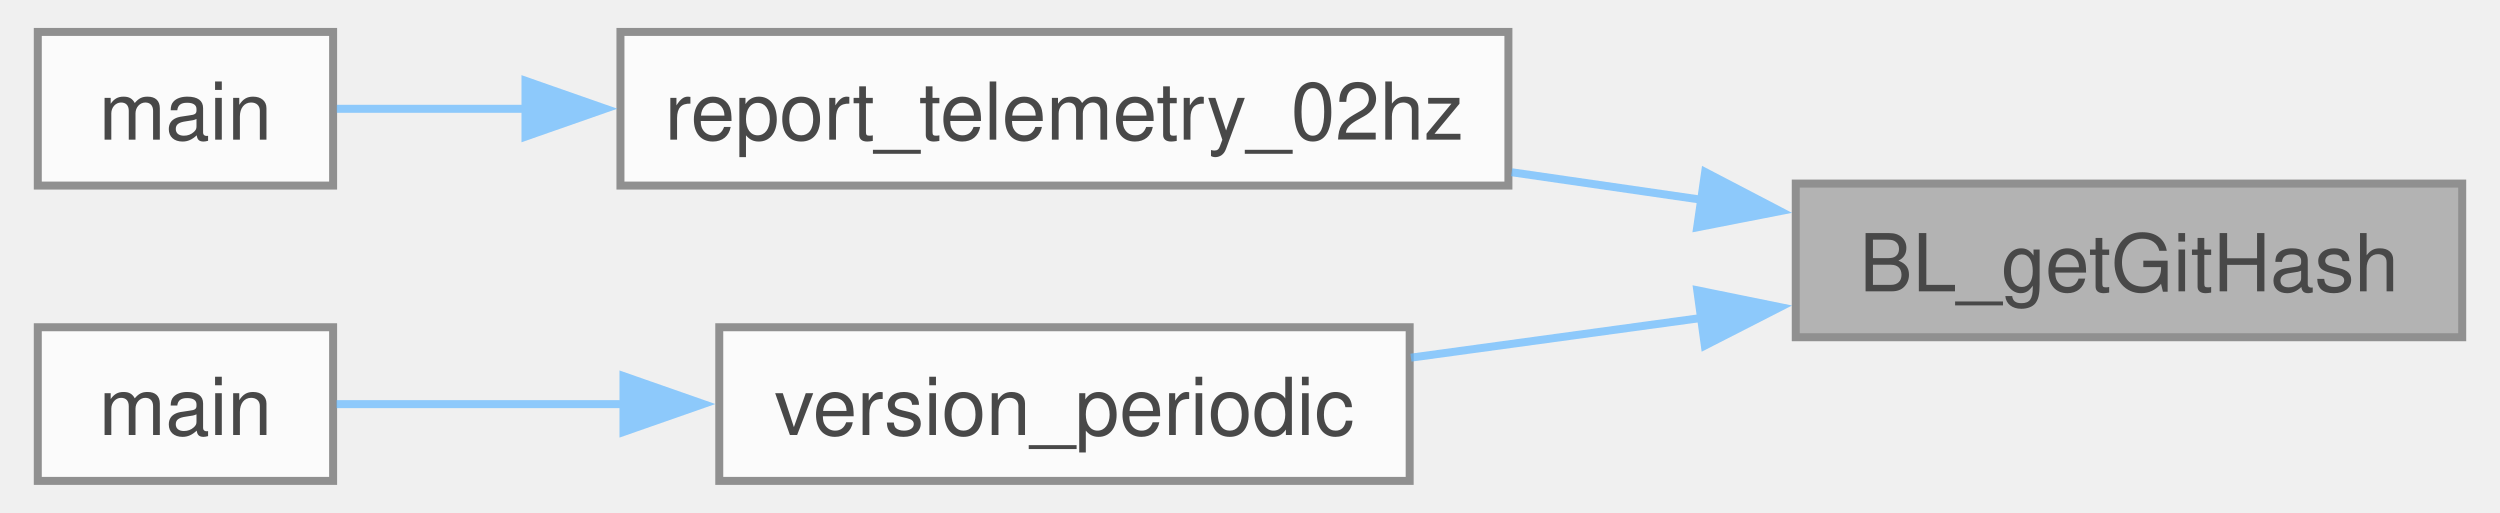
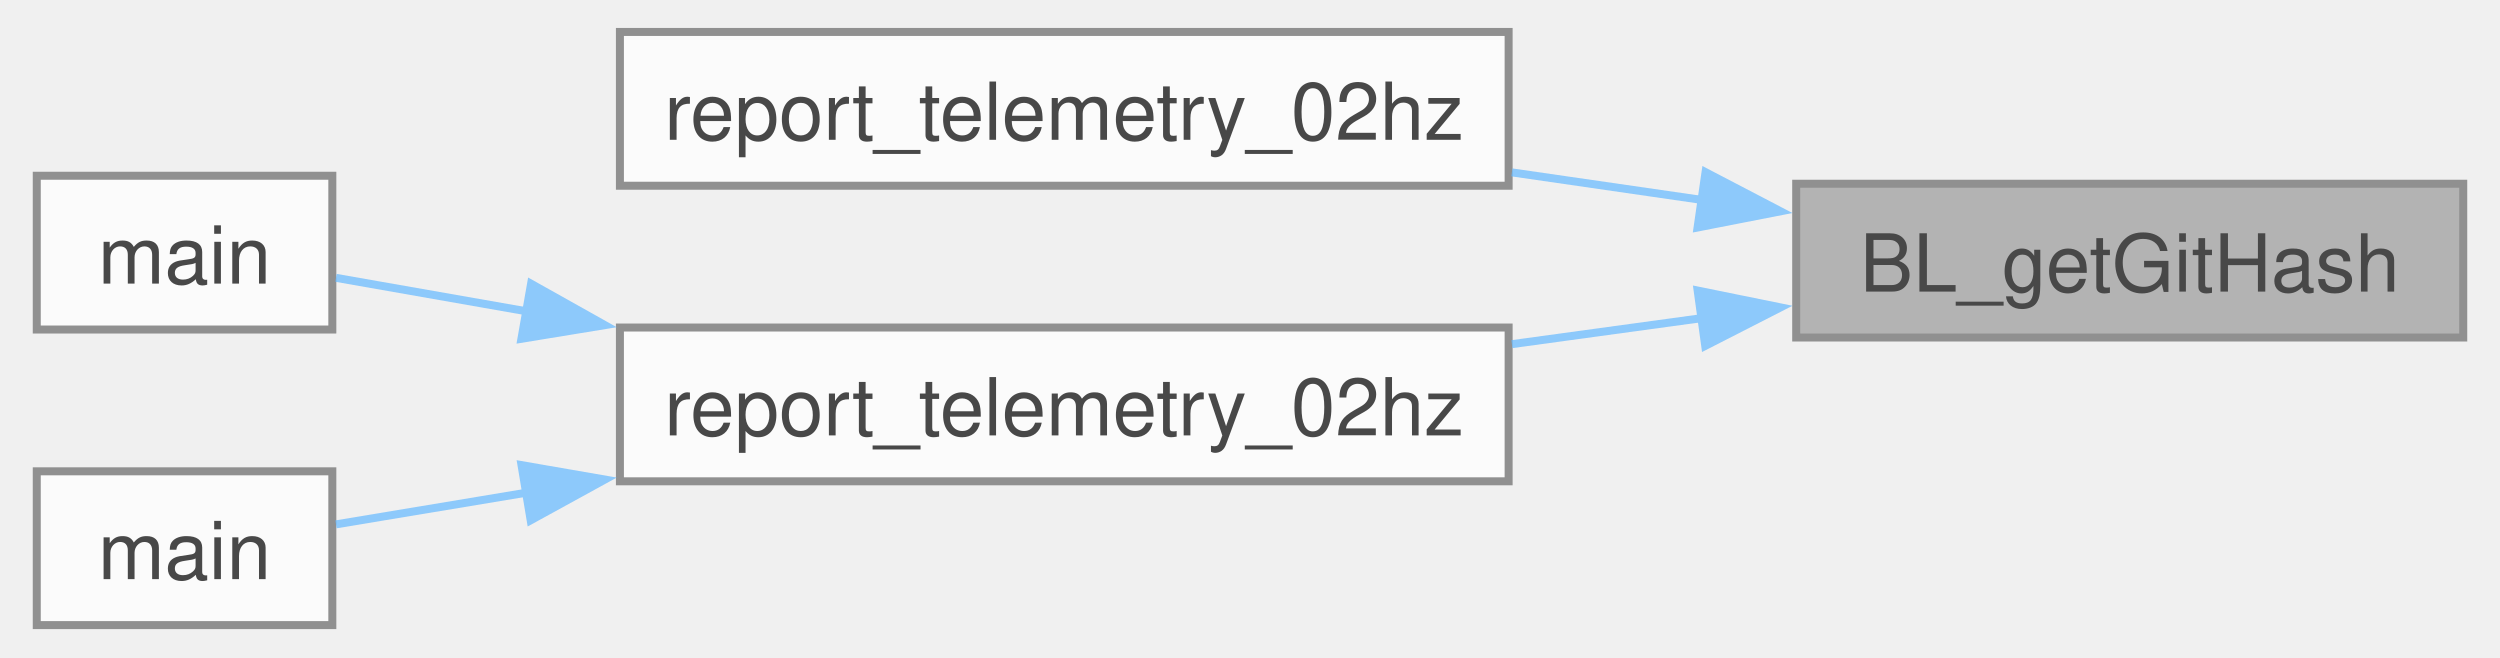
- <svg xmlns="http://www.w3.org/2000/svg" xmlns:xlink="http://www.w3.org/1999/xlink" width="312pt" height="64pt" viewBox="0.00 0.00 311.75 64.25">
+ <svg xmlns="http://www.w3.org/2000/svg" xmlns:xlink="http://www.w3.org/1999/xlink" width="312pt" height="82pt" viewBox="0.00 0.00 311.75 82.25">
  <svg id="main" version="1.1" xml:space="preserve">
    <style type="text/css">
.node, .edge {opacity: 0.7;}
.node.selected, .edge.selected {opacity: 1;}
.edge:hover path { stroke: red; }
.edge:hover polygon { stroke: red; fill: red; }
</style>
    <svg id="graph" class="graph">
-       <g id="graph0" class="graph" transform="scale(1 1) rotate(0) translate(4 60.25)">
+       <g id="graph0" class="graph" transform="scale(1 1) rotate(0) translate(4 78.25)">
        <g id="Node000001" class="node">
          <g id="a_Node000001">
            <a xlink:title=" ">
-               <polygon fill="#999999" stroke="#666666" points="303.75,-37.25 220.25,-37.25 220.25,-18 303.75,-18 303.75,-37.25" />
-               <text text-anchor="middle" x="262" y="-23.75" font-family="Helvetica,sans-Serif" font-size="10.00">BL_getGitHash</text>
+               <polygon fill="#999999" stroke="#666666" points="303.75,-55.25 220.25,-55.25 220.25,-36 303.75,-36 303.75,-55.25" />
+               <text text-anchor="middle" x="262" y="-41.75" font-family="Helvetica,sans-Serif" font-size="10.00">BL_getGitHash</text>
            </a>
          </g>
        </g>
        <g id="Node000002" class="node">
          <g id="a_Node000002">
-             <a xlink:href="a__box_2telemetry_2telemetry_8c.html#a74034e258280659c81e74c002594b2e2" target="_top" xlink:title="Reports telemetry data at 0.2 Hz rate Includes: ABOX git hash.">
-               <polygon fill="white" stroke="#666666" points="184.25,-56.25 73,-56.25 73,-37 184.25,-37 184.25,-56.25" />
-               <text text-anchor="middle" x="128.62" y="-42.75" font-family="Helvetica,sans-Serif" font-size="10.00">report_telemetry_02hz</text>
+             <a xlink:href="driveline_2main_8c.html#a77a5e278a1918c68871fe6616acaa95a" target="_top" xlink:title="Reports telemetry data at 0.2 Hz rate Includes: ABOX git hash, CAN stats.">
+               <polygon fill="white" stroke="#666666" points="184.25,-74.25 73,-74.25 73,-55 184.25,-55 184.25,-74.25" />
+               <text text-anchor="middle" x="128.62" y="-60.75" font-family="Helvetica,sans-Serif" font-size="10.00">report_telemetry_02hz</text>
            </a>
          </g>
        </g>
        <g id="edge1_Node000001_Node000002" class="edge">
          <g id="a_edge1_Node000001_Node000002">
            <a xlink:title=" ">
-               <path fill="none" stroke="#63b8ff" d="M208.53,-35.21C200.68,-36.35 192.56,-37.52 184.66,-38.67" />
-               <polygon fill="#63b8ff" stroke="#63b8ff" points="208.9,-38.7 218.29,-33.8 207.9,-31.77 208.9,-38.7" />
+               <path fill="none" stroke="#63b8ff" d="M208.53,-53.21C200.68,-54.35 192.56,-55.52 184.66,-56.67" />
+               <polygon fill="#63b8ff" stroke="#63b8ff" points="208.9,-56.7 218.29,-51.8 207.9,-49.77 208.9,-56.7" />
+             </a>
+           </g>
+         </g>
+         <g id="Node000003" class="node">
+           <g id="a_Node000003">
+             <a xlink:href="a__box_2telemetry_2telemetry_8c.html#a74034e258280659c81e74c002594b2e2" target="_top" xlink:title="Reports telemetry data at 0.2 Hz rate Includes: ABOX git hash, CAN stats.">
+               <polygon fill="white" stroke="#666666" points="184.25,-37.25 73,-37.25 73,-18 184.25,-18 184.25,-37.25" />
+               <text text-anchor="middle" x="128.62" y="-23.75" font-family="Helvetica,sans-Serif" font-size="10.00">report_telemetry_02hz</text>
+             </a>
+           </g>
+         </g>
+         <g id="edge2_Node000001_Node000003" class="edge">
+           <g id="a_edge2_Node000001_Node000003">
+             <a xlink:title=" ">
+               <path fill="none" stroke="#63b8ff" d="M208.53,-38.44C200.68,-37.36 192.56,-36.25 184.66,-35.17" />
+               <polygon fill="#63b8ff" stroke="#63b8ff" points="207.91,-41.88 218.29,-39.77 208.86,-34.95 207.91,-41.88" />
            </a>
          </g>
        </g>
        <g id="Node000004" class="node">
          <g id="a_Node000004">
-             <a xlink:href="driveline_2main_8c.html#a4bd637396bfd3f2e389802ecfc0f6f56" target="_top" xlink:title=" ">
-               <polygon fill="white" stroke="#666666" points="171.88,-19.25 85.38,-19.25 85.38,0 171.88,0 171.88,-19.25" />
-               <text text-anchor="middle" x="128.62" y="-5.75" font-family="Helvetica,sans-Serif" font-size="10.00">version_periodic</text>
-             </a>
-           </g>
-         </g>
-         <g id="edge3_Node000001_Node000004" class="edge">
-           <g id="a_edge3_Node000001_Node000004">
-             <a xlink:title=" ">
-               <path fill="none" stroke="#63b8ff" d="M208.45,-20.42C196.35,-18.77 183.64,-17.03 172.04,-15.44" />
-               <polygon fill="#63b8ff" stroke="#63b8ff" points="207.91,-23.88 218.29,-21.77 208.86,-16.95 207.91,-23.88" />
-             </a>
-           </g>
-         </g>
-         <g id="Node000003" class="node">
-           <g id="a_Node000003">
-             <a xlink:href="a__box_2main_8c.html#a840291bc02cba5474a4cb46a9b9566fe" target="_top" xlink:title=" ">
+             <a xlink:href="pdu_2main_8c.html#ae66f6b31b5ad750f1fe042a706a4e3d4" target="_top" xlink:title=" ">
              <polygon fill="white" stroke="#666666" points="37,-56.25 0,-56.25 0,-37 37,-37 37,-56.25" />
              <text text-anchor="middle" x="18.5" y="-42.75" font-family="Helvetica,sans-Serif" font-size="10.00">main</text>
            </a>
          </g>
        </g>
-         <g id="edge2_Node000002_Node000003" class="edge">
-           <g id="a_edge2_Node000002_Node000003">
+         <g id="edge3_Node000003_Node000004" class="edge">
+           <g id="a_edge3_Node000003_Node000004">
            <a xlink:title=" ">
-               <path fill="none" stroke="#63b8ff" d="M61.37,-46.62C52.62,-46.62 44.32,-46.62 37.46,-46.62" />
-               <polygon fill="#63b8ff" stroke="#63b8ff" points="61.1,-50.13 71.1,-46.63 61.1,-43.13 61.1,-50.13" />
+               <path fill="none" stroke="#63b8ff" d="M61.37,-39.27C52.62,-40.8 44.32,-42.26 37.46,-43.47" />
+               <polygon fill="#63b8ff" stroke="#63b8ff" points="61.88,-42.73 71.12,-37.55 60.67,-35.84 61.88,-42.73" />
            </a>
          </g>
        </g>
        <g id="Node000005" class="node">
          <g id="a_Node000005">
-             <a xlink:href="driveline_2main_8c.html#a840291bc02cba5474a4cb46a9b9566fe" target="_top" xlink:title=" ">
+             <a xlink:href="a__box_2main_8c.html#a840291bc02cba5474a4cb46a9b9566fe" target="_top" xlink:title=" ">
              <polygon fill="white" stroke="#666666" points="37,-19.25 0,-19.25 0,0 37,0 37,-19.25" />
              <text text-anchor="middle" x="18.5" y="-5.75" font-family="Helvetica,sans-Serif" font-size="10.00">main</text>
            </a>
          </g>
        </g>
-         <g id="edge4_Node000004_Node000005" class="edge">
-           <g id="a_edge4_Node000004_Node000005">
+         <g id="edge4_Node000003_Node000005" class="edge">
+           <g id="a_edge4_Node000003_Node000005">
            <a xlink:title=" ">
-               <path fill="none" stroke="#63b8ff" d="M73.51,-9.62C60.46,-9.62 47.43,-9.62 37.43,-9.62" />
-               <polygon fill="#63b8ff" stroke="#63b8ff" points="73.38,-13.13 83.38,-9.63 73.38,-6.13 73.38,-13.13" />
+               <path fill="none" stroke="#63b8ff" d="M61.37,-16.59C52.62,-15.14 44.32,-13.76 37.46,-12.61" />
+               <polygon fill="#63b8ff" stroke="#63b8ff" points="60.68,-20.03 71.12,-18.22 61.83,-13.12 60.68,-20.03" />
            </a>
          </g>
        </g>
      </g>
    </svg>
  </svg>
  <style type="text/css">

[data-mouse-over-selected='false'] { opacity: 0.7; }
[data-mouse-over-selected='true']  { opacity: 1.0; }

</style>
</svg>
